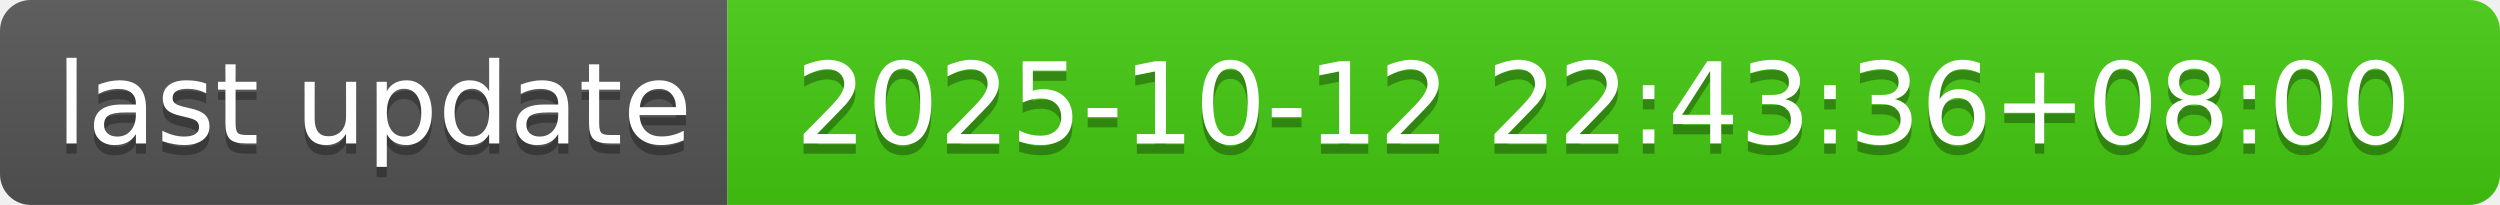
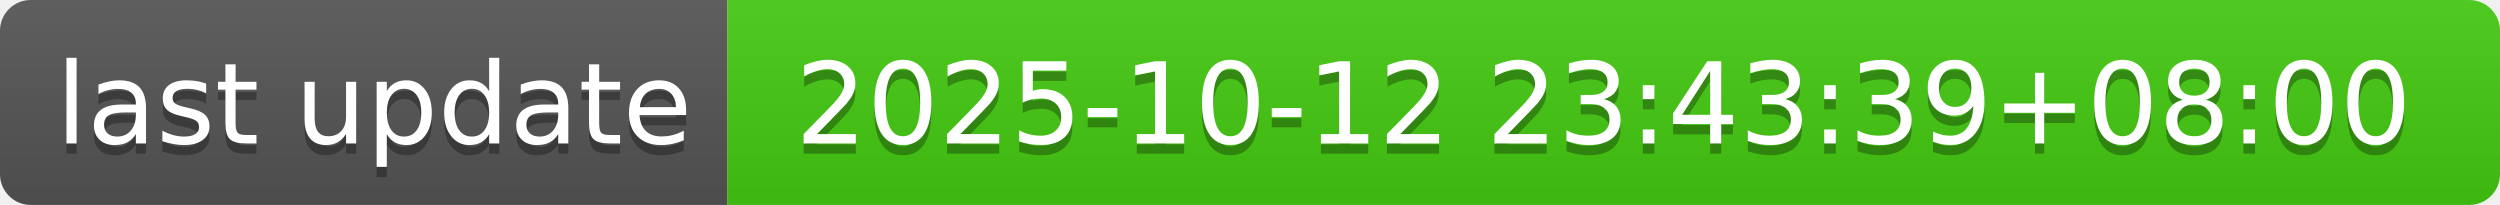
- <svg xmlns="http://www.w3.org/2000/svg" width="244" height="20" role="img" aria-label="last update: 2025-10-12 22:43:36+08:00">
+ <svg xmlns="http://www.w3.org/2000/svg" width="244" height="20" role="img" aria-label="last update: 2025-10-12 23:43:39+08:00">
  <linearGradient id="s" x2="0" y2="100%">
    <stop offset="0" stop-color="#bbb" stop-opacity=".1" />
    <stop offset="1" stop-opacity=".1" />
  </linearGradient>
  <clipPath id="r">
    <rect width="244" height="20" rx="3" fill="#fff" />
  </clipPath>
  <g clip-path="url(#r)">
    <rect width="71" height="20" fill="#555" />
    <rect x="71" width="173" height="20" fill="#4c1" />
    <rect width="244" height="20" fill="url(#s)" />
  </g>
  <g fill="#fff" text-anchor="middle" font-family="Verdana,Geneva,DejaVu Sans,sans-serif" text-rendering="geometricPrecision" font-size="110">
    <text aria-hidden="true" x="365" y="150" fill="#010101" fill-opacity=".3" transform="scale(.1)" textLength="610">last update</text>
    <text x="365" y="140" transform="scale(.1)" fill="#fff" textLength="610">last update</text>
-     <text aria-hidden="true" x="1565" y="150" fill="#010101" fill-opacity=".3" transform="scale(.1)" textLength="1630">2025-10-12 22:43:36+08:00</text>
-     <text x="1565" y="140" transform="scale(.1)" fill="#fff" textLength="1630">2025-10-12 22:43:36+08:00</text>
+     <text aria-hidden="true" x="1565" y="150" fill="#010101" fill-opacity=".3" transform="scale(.1)" textLength="1630">2025-10-12 23:43:39+08:00</text>
+     <text x="1565" y="140" transform="scale(.1)" fill="#fff" textLength="1630">2025-10-12 23:43:39+08:00</text>
  </g>
</svg>
